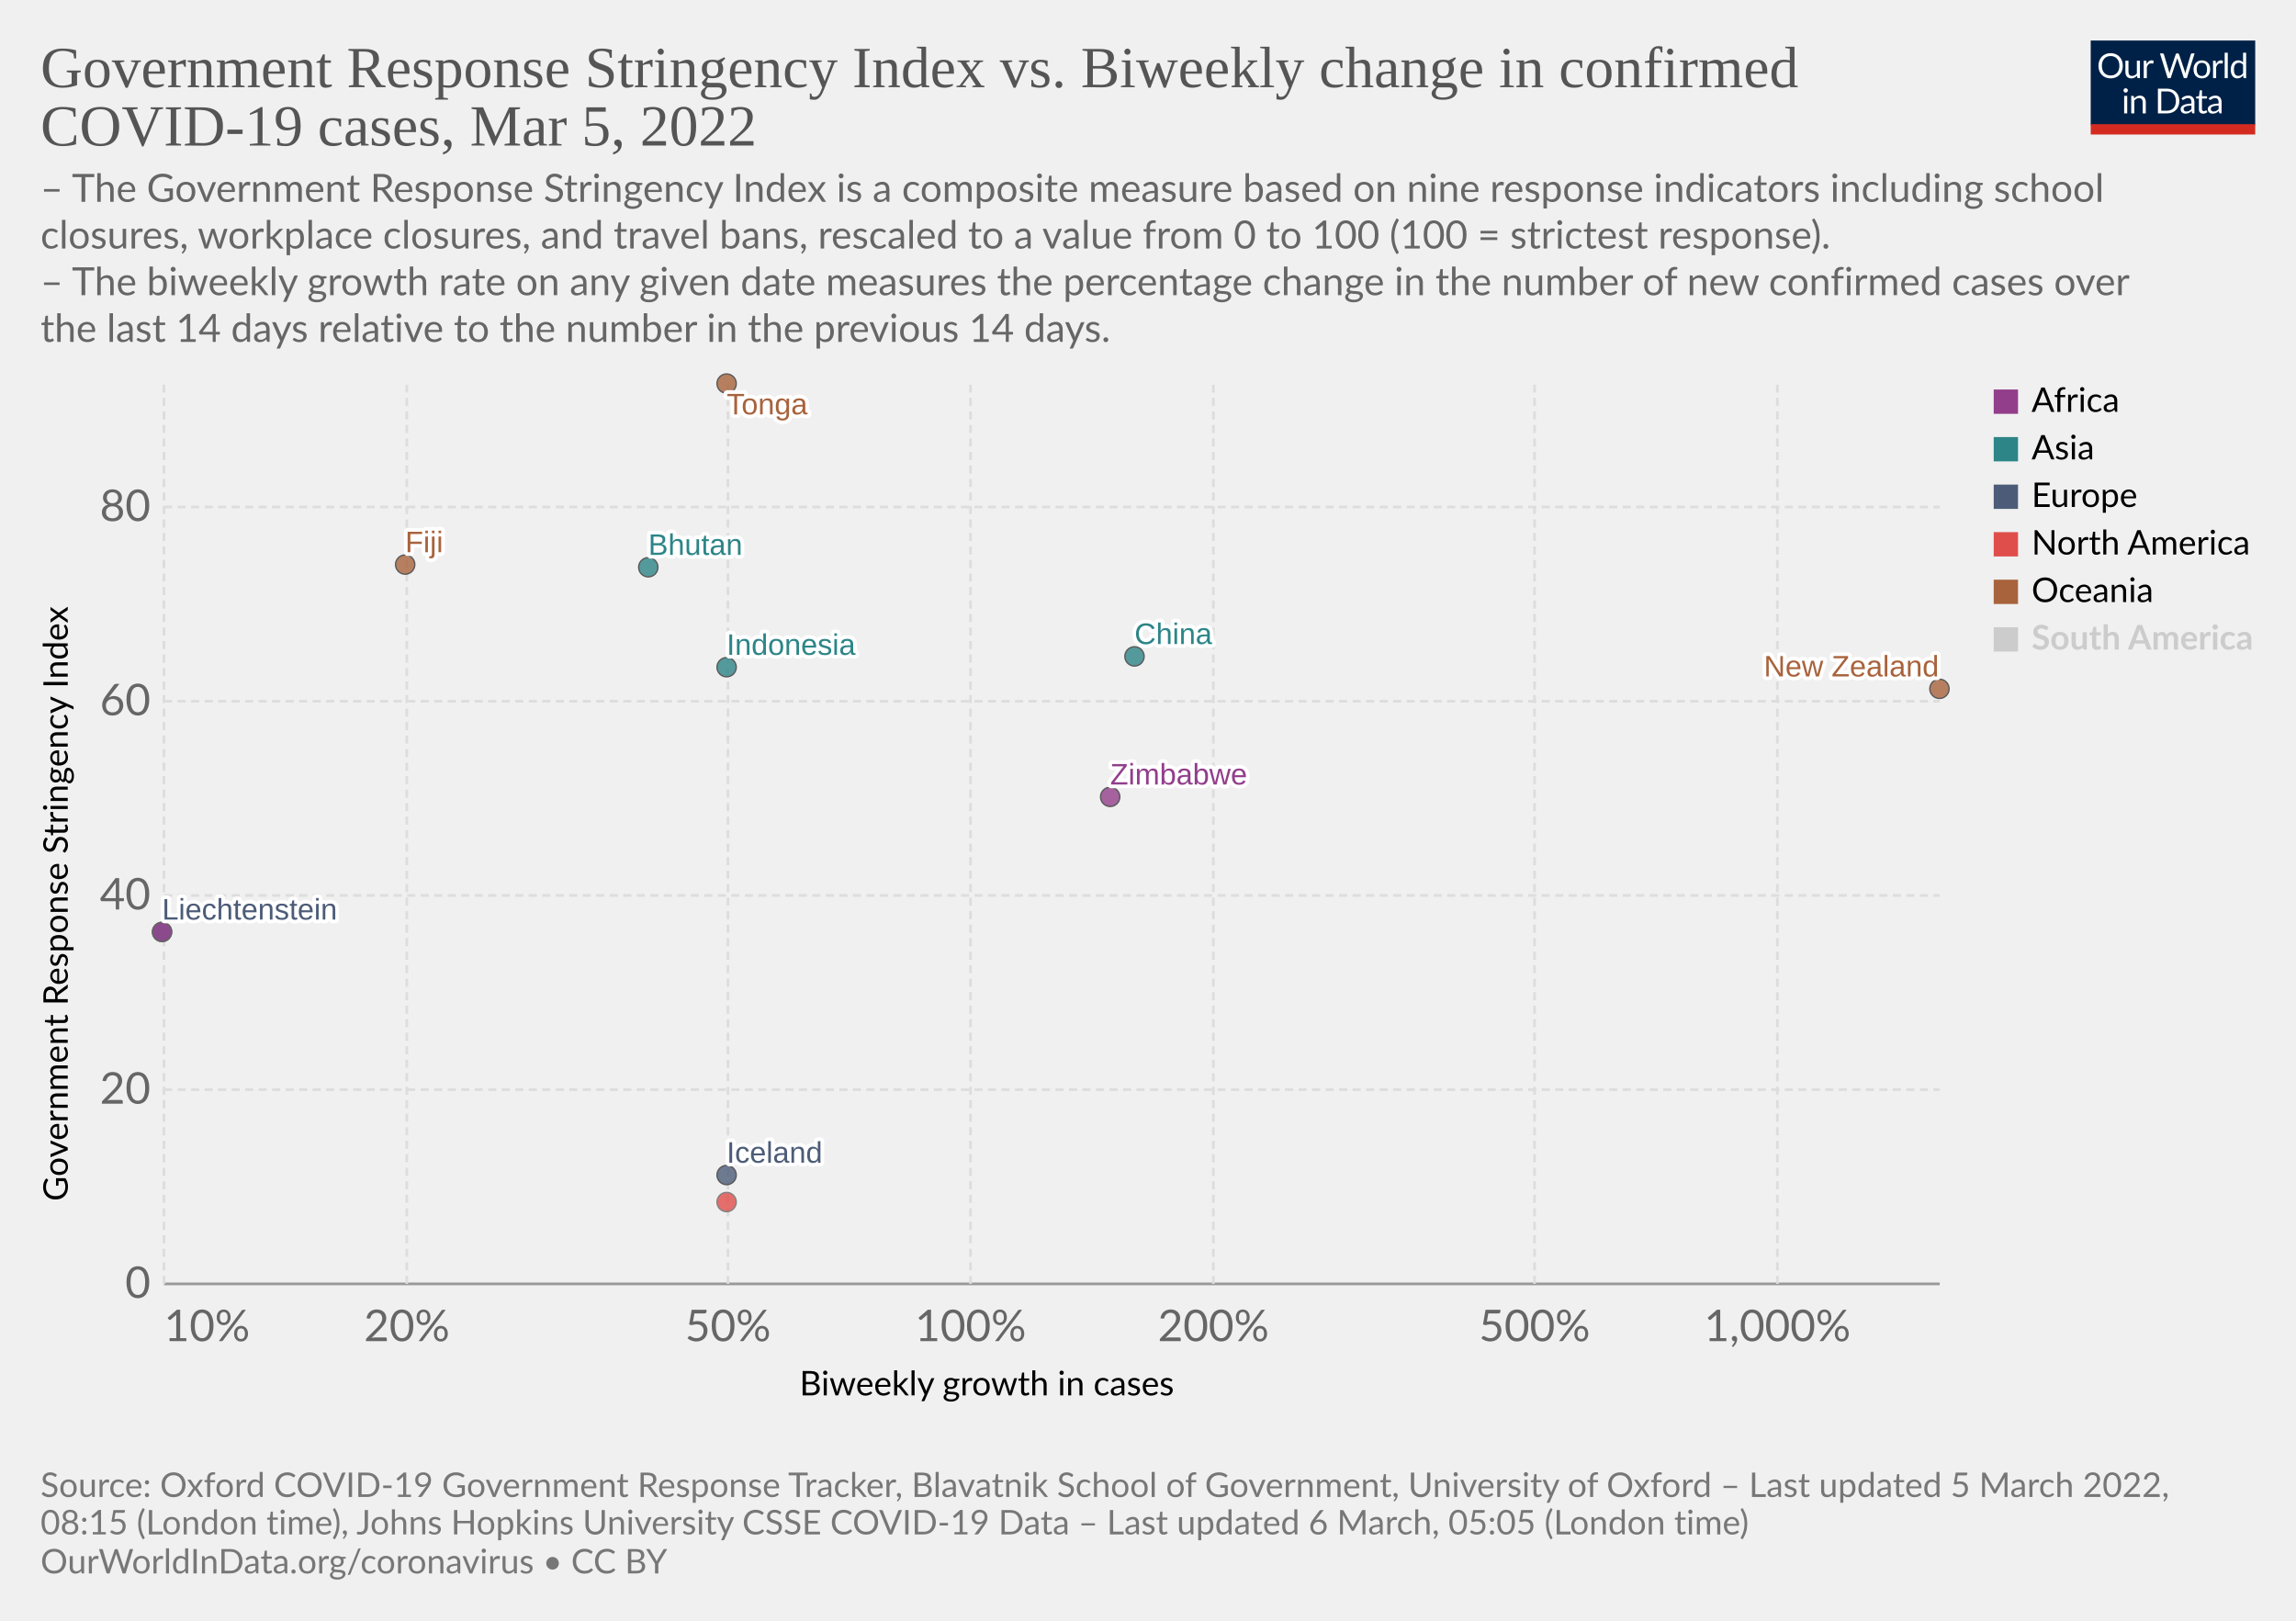
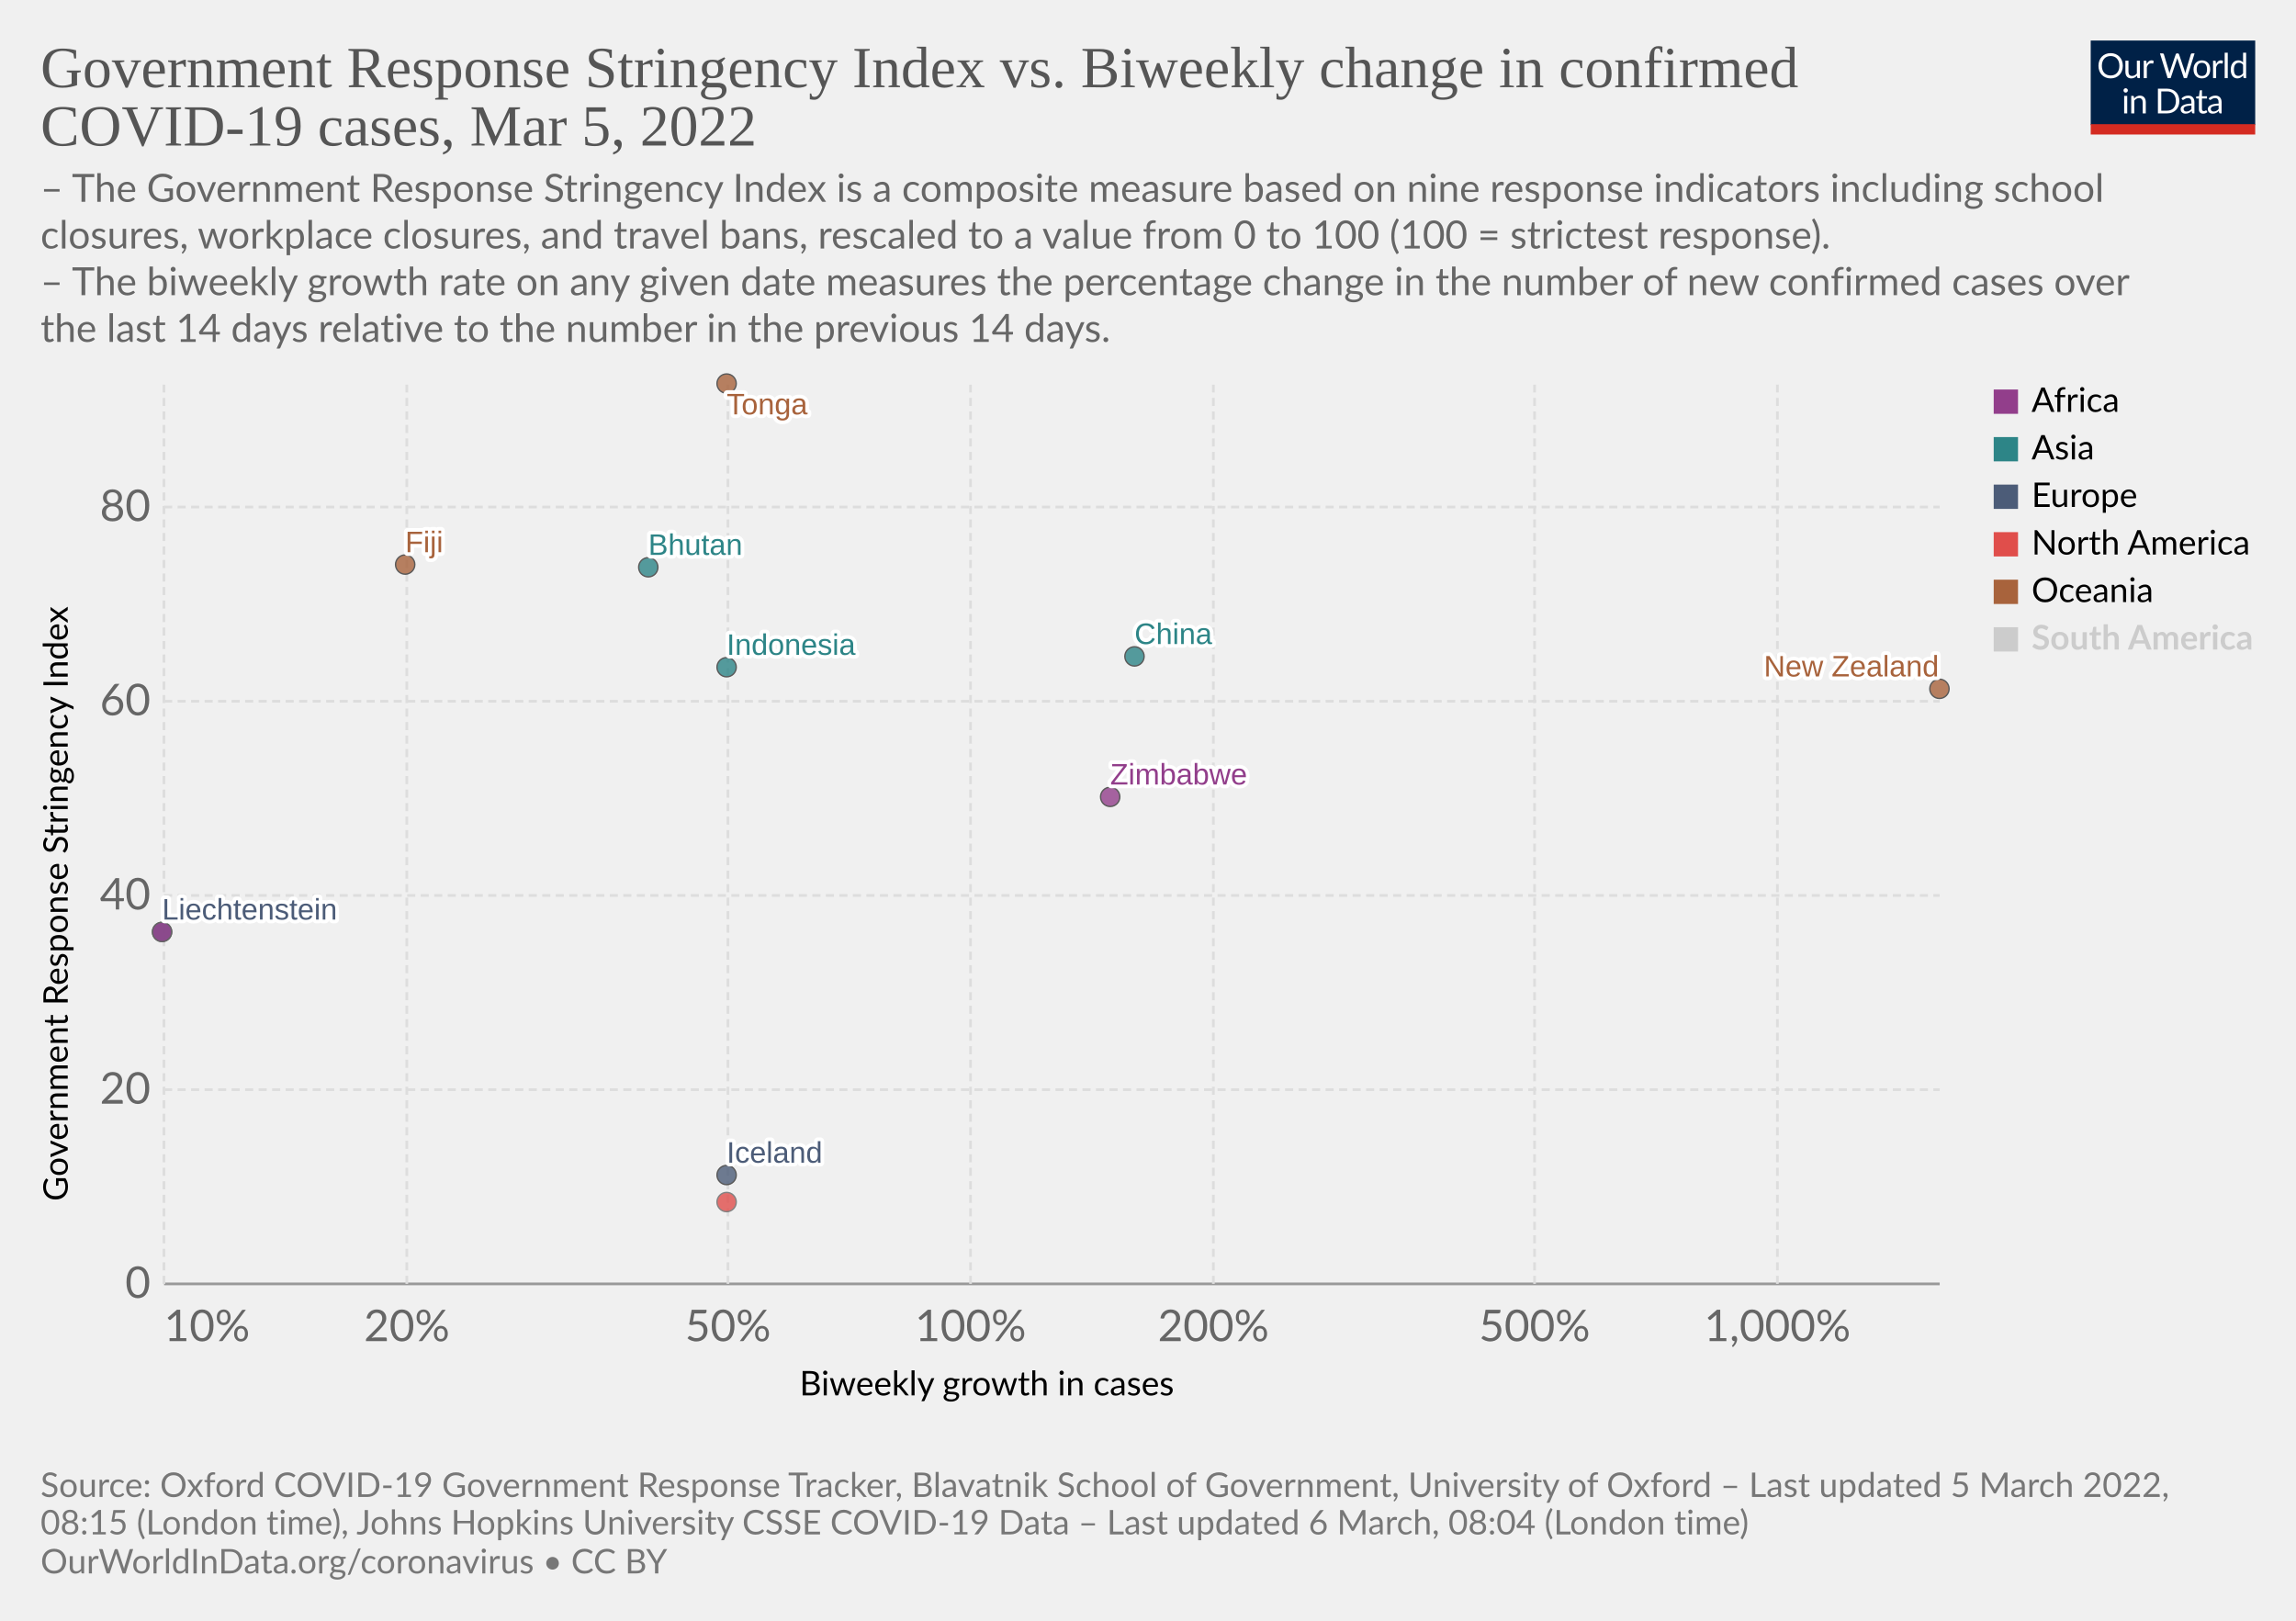
<svg xmlns="http://www.w3.org/2000/svg" version="1.1" style="font-family:Lato,'Helvetica Neue',Helvetica,Arial,sans-serif;font-size:18px;background-color:#fff;text-rendering:geometricPrecision;-webkit-font-smoothing:antialiased" width="850" height="600" viewBox="0 0 850 600">
  <g class="HeaderView">
    <g transform="matrix(.29 0 0 .29 774 15)">
      <svg className="owidLog" width="210" height="120" viewBox="0 0 210 120" fill="none">
        <g clip-path="url(#a)">
          <path d="M0 0h210v107.89H0V0z" fill="#002147" />
          <path d="M40.98 32.25c0 2.36-.38 4.53-1.12 6.51a14.26 14.26 0 0 1-8.1 8.4c-1.9.78-4.02 1.17-6.34 1.17a16.6 16.6 0 0 1-6.33-1.17 14.31 14.31 0 0 1-8.08-8.4 18.29 18.29 0 0 1-1.12-6.51c0-2.36.38-4.53 1.12-6.5.75-1.97 1.8-3.67 3.17-5.1a14.32 14.32 0 0 1 4.9-3.34c1.92-.8 4.03-1.19 6.34-1.19 2.32 0 4.43.4 6.34 1.19 1.92.8 3.56 1.9 4.93 3.34a14.87 14.87 0 0 1 3.17 5.1 18.1 18.1 0 0 1 1.12 6.5zm-4.38 0c0-1.94-.26-3.68-.8-5.22a10.91 10.91 0 0 0-2.24-3.89 9.68 9.68 0 0 0-3.52-2.46 11.95 11.95 0 0 0-4.62-.86c-1.68 0-3.21.28-4.6.86a9.88 9.88 0 0 0-3.54 2.46 10.91 10.91 0 0 0-2.24 3.9c-.53 1.53-.8 3.27-.8 5.2 0 1.94.27 3.68.8 5.22a11.17 11.17 0 0 0 2.24 3.9 10.01 10.01 0 0 0 3.55 2.44c1.38.56 2.9.83 4.6.83s3.24-.27 4.61-.83a9.8 9.8 0 0 0 3.52-2.44 11.17 11.17 0 0 0 2.25-3.9c.53-1.54.8-3.28.8-5.21zm26.22-6.54V48H60.5c-.56 0-.9-.27-1.05-.81l-.31-2.4a12.45 12.45 0 0 1-3.26 2.6c-1.2.64-2.58.96-4.13.96-1.22 0-2.3-.2-3.24-.6a6.52 6.52 0 0 1-2.33-1.7 7.37 7.37 0 0 1-1.43-2.67c-.3-1.04-.46-2.2-.46-3.45V25.7h3.91v14.22c0 1.68.38 2.99 1.15 3.91.77.93 1.96 1.39 3.54 1.39 1.16 0 2.24-.27 3.23-.82a10.42 10.42 0 0 0 2.8-2.28V25.7h3.91zm8.61 4.47a9.94 9.94 0 0 1 2.6-3.56 5.64 5.64 0 0 1 3.76-1.3c.47 0 .92.05 1.34.15.44.1.83.27 1.17.49l-.3 2.92c-.09.37-.3.55-.66.55-.2 0-.5-.04-.9-.13a6.21 6.21 0 0 0-3.24.18 4.23 4.23 0 0 0-1.47.92c-.42.4-.81.9-1.17 1.5-.33.58-.64 1.26-.92 2.02V48H67.7V25.71h2.25c.42 0 .72.08.88.25.16.16.27.44.33.83l.26 3.39zm61.16-13.7L122.75 48h-3.82l-7.99-24.05a21.95 21.95 0 0 1-.42-1.58 38.36 38.36 0 0 1-.44 1.58L102.05 48h-3.83L88.4 16.47h3.54c.38 0 .7.1.95.29.26.2.43.43.5.73l6.52 21.9.28 1.28.29 1.46.3-1.46.38-1.27 7.41-21.91c.1-.25.26-.48.51-.69.27-.22.58-.33.95-.33h1.23c.38 0 .69.1.92.29a1.77 1.77 0 0 1 .53.73l7.4 21.9a28.4 28.4 0 0 1 .68 2.62 29.52 29.52 0 0 1 .52-2.61l6.54-21.91a1.31 1.31 0 0 1 .48-.7c.27-.21.58-.32.95-.32h3.32zm9.35 8.88c1.63 0 3.1.27 4.4.82a9.43 9.43 0 0 1 5.46 5.94c.5 1.4.74 2.98.74 4.73 0 1.76-.25 3.34-.74 4.75a9.43 9.43 0 0 1-5.46 5.92c-1.3.52-2.77.79-4.4.79-1.64 0-3.12-.27-4.44-.8a9.42 9.42 0 0 1-3.35-2.3c-.92-1-1.63-2.2-2.13-3.61-.49-1.41-.73-3-.73-4.75s.24-3.33.73-4.73c.5-1.43 1.2-2.64 2.13-3.63a9.4 9.4 0 0 1 3.35-2.31c1.32-.55 2.8-.82 4.44-.82zm0 19.89c2.2 0 3.84-.73 4.93-2.2 1.08-1.48 1.63-3.54 1.63-6.18 0-2.66-.55-4.72-1.63-6.2-1.09-1.49-2.73-2.23-4.93-2.23-1.12 0-2.09.2-2.93.57a5.71 5.71 0 0 0-2.06 1.65 7.5 7.5 0 0 0-1.24 2.67c-.26 1.04-.4 2.22-.4 3.54 0 2.64.55 4.7 1.64 6.18 1.1 1.47 2.76 2.2 4.99 2.2zm17.97-15.07a9.94 9.94 0 0 1 2.6-3.56 5.64 5.64 0 0 1 3.76-1.3c.47 0 .91.05 1.34.15.44.1.83.27 1.16.49l-.28 2.92c-.09.37-.31.55-.66.55-.2 0-.5-.04-.9-.13a6.2 6.2 0 0 0-3.24.18 4.23 4.23 0 0 0-1.47.92c-.43.4-.82.9-1.17 1.5a13.1 13.1 0 0 0-.92 2.02V48h-3.94V25.71h2.24c.43 0 .72.08.88.25.17.16.28.44.33.83l.27 3.39zm15.04-14.59V48h-3.92V15.6h3.92zm19.55 15.43a6.22 6.22 0 0 0-2.38-2.05 6.7 6.7 0 0 0-2.86-.6c-2.07 0-3.66.75-4.77 2.23-1.12 1.48-1.68 3.6-1.68 6.33 0 1.46.13 2.7.38 3.74a7.29 7.29 0 0 0 1.1 2.56 4.35 4.35 0 0 0 1.78 1.45c.7.3 1.5.46 2.4.46 1.29 0 2.41-.3 3.36-.88a9.6 9.6 0 0 0 2.67-2.49V31.02zm3.91-15.43V48h-2.33c-.56 0-.9-.27-1.06-.81l-.35-2.71a12.13 12.13 0 0 1-3.25 2.77 8.28 8.28 0 0 1-4.23 1.06 7.31 7.31 0 0 1-6.14-2.9c-.73-.96-1.3-2.15-1.69-3.57a18.35 18.35 0 0 1 .07-9.48 11.29 11.29 0 0 1 1.89-3.7 8.7 8.7 0 0 1 7.06-3.34 7.96 7.96 0 0 1 6.12 2.62V15.59h3.91zM46.61 70.71V93H42.7V70.71h3.91zm.84-7c0 .39-.08.75-.24 1.09a2.81 2.81 0 0 1-1.52 1.47 2.67 2.67 0 0 1-2.16 0 2.9 2.9 0 0 1-1.45-1.47 2.67 2.67 0 0 1 0-2.16c.15-.35.35-.65.6-.9.25-.27.53-.47.85-.62a2.67 2.67 0 0 1 2.16 0c.35.15.65.35.9.62.27.25.47.55.62.9.16.34.24.7.24 1.08zm7.97 10.24c.49-.54 1-1.04 1.54-1.48a9.85 9.85 0 0 1 3.66-1.84 8.96 8.96 0 0 1 5.43.35c.94.4 1.72.97 2.33 1.71a7.36 7.36 0 0 1 1.43 2.67c.32 1.04.49 2.19.49 3.45V93h-3.94V78.81c0-1.69-.4-3-1.17-3.92-.76-.93-1.93-1.4-3.5-1.4a6.6 6.6 0 0 0-3.25.83c-1 .56-1.92 1.31-2.77 2.27V93h-3.94V70.71h2.35c.56 0 .9.28 1.04.82l.3 2.42zm57.7 3.3c0 2.36-.37 4.5-1.11 6.44a14.3 14.3 0 0 1-3.17 4.98 14.1 14.1 0 0 1-4.93 3.2c-1.9.76-4.02 1.13-6.33 1.13H85.8V61.47h11.77c2.31 0 4.42.39 6.33 1.15a13.8 13.8 0 0 1 8.1 8.18 17.75 17.75 0 0 1 1.12 6.45zm-4.37 0c0-1.94-.26-3.67-.8-5.2a10.94 10.94 0 0 0-2.23-3.87 9.57 9.57 0 0 0-3.53-2.42 12.23 12.23 0 0 0-4.61-.83h-7.5v24.62h7.5c1.7 0 3.24-.28 4.61-.84a9.7 9.7 0 0 0 3.53-2.4 10.94 10.94 0 0 0 2.24-3.87c.53-1.53.8-3.26.8-5.2zm19.8 5.72c-1.8.06-3.34.2-4.62.44-1.26.22-2.3.51-3.1.88-.8.36-1.37.8-1.74 1.3-.35.5-.53 1.05-.53 1.67 0 .58.1 1.1.3 1.52a3 3 0 0 0 .76 1.05c.34.27.73.46 1.17.6a6.13 6.13 0 0 0 1.45.17 7.28 7.28 0 0 0 3.5-.81 11.95 11.95 0 0 0 2.82-2.2v-4.62zm-12.65-9.11a12.73 12.73 0 0 1 3.98-2.66c1.43-.59 3-.88 4.73-.88 1.25 0 2.36.2 3.33.61a6.81 6.81 0 0 1 3.94 4.38c.33 1.04.5 2.19.5 3.43V93h-1.74a1.8 1.8 0 0 1-.88-.18c-.2-.13-.36-.38-.48-.74l-.44-2.12-1.72 1.46a9.48 9.48 0 0 1-3.74 1.7c-.69.15-1.46.23-2.3.23-.87 0-1.69-.12-2.45-.35a5.34 5.34 0 0 1-3.34-2.93 6.64 6.64 0 0 1-.49-2.64c0-.88.25-1.72.73-2.53a6.33 6.33 0 0 1 2.35-2.17c1.09-.63 2.5-1.15 4.25-1.54 1.75-.41 3.89-.65 6.42-.7v-1.75c0-1.73-.37-3.03-1.12-3.91-.75-.9-1.84-1.34-3.28-1.34-.97 0-1.78.12-2.44.37-.64.23-1.2.5-1.7.81l-1.23.82c-.33.23-.67.35-1 .35-.27 0-.5-.07-.69-.2a2.1 2.1 0 0 1-.48-.53l-.7-1.25zm27.67 19.5c-1.76 0-3.12-.5-4.07-1.48-.94-.98-1.41-2.4-1.41-4.25V74h-2.68a.9.9 0 0 1-.6-.2c-.16-.14-.24-.36-.24-.66v-1.56l3.65-.46.9-6.89a.9.9 0 0 1 .29-.52.88.88 0 0 1 .62-.22H142v7.67h6.44V74H142v13.38c0 .94.22 1.63.68 2.09.45.45 1.04.68 1.76.68a3.21 3.21 0 0 0 1.85-.53l.55-.35c.16-.12.3-.18.41-.18.2 0 .4.13.55.38l1.15 1.87a7.45 7.45 0 0 1-2.44 1.5 8.53 8.53 0 0 1-2.95.52zm19.68-10.4c-1.8.07-3.34.21-4.62.45-1.26.22-2.3.51-3.1.88-.8.36-1.37.8-1.74 1.3-.35.5-.53 1.05-.53 1.67 0 .58.1 1.1.3 1.52a2.9 2.9 0 0 0 .76 1.05c.34.27.73.46 1.17.6a6.13 6.13 0 0 0 1.45.17 7.3 7.3 0 0 0 3.5-.81 12.04 12.04 0 0 0 2.82-2.2v-4.62zm-12.65-9.1a12.72 12.72 0 0 1 3.99-2.66c1.42-.59 3-.88 4.72-.88 1.25 0 2.36.2 3.33.61a6.81 6.81 0 0 1 3.94 4.38c.33 1.04.5 2.19.5 3.43V93h-1.74a1.8 1.8 0 0 1-.88-.18c-.2-.13-.36-.38-.48-.74l-.44-2.12-1.72 1.46a9.48 9.48 0 0 1-3.74 1.7c-.69.15-1.46.23-2.3.23-.87 0-1.69-.12-2.45-.35a5.33 5.33 0 0 1-3.34-2.93 6.62 6.62 0 0 1-.49-2.64c0-.88.25-1.72.73-2.53a6.33 6.33 0 0 1 2.35-2.17c1.09-.63 2.5-1.15 4.25-1.54a31.2 31.2 0 0 1 6.42-.7v-1.75c0-1.73-.37-3.03-1.12-3.91-.75-.9-1.84-1.34-3.28-1.34-.97 0-1.78.12-2.44.37-.64.23-1.2.5-1.7.81l-1.22.82c-.34.23-.68.35-1.02.35-.26 0-.49-.07-.68-.2a1.88 1.88 0 0 1-.48-.53l-.7-1.25zM40.98 32.25c0 2.36-.38 4.53-1.12 6.51a14.26 14.26 0 0 1-8.1 8.4c-1.9.78-4.02 1.17-6.34 1.17a16.6 16.6 0 0 1-6.33-1.17 14.31 14.31 0 0 1-8.08-8.4 18.29 18.29 0 0 1-1.12-6.51c0-2.36.38-4.53 1.12-6.5.75-1.97 1.8-3.67 3.17-5.1a14.32 14.32 0 0 1 4.9-3.34c1.92-.8 4.03-1.19 6.34-1.19 2.32 0 4.43.4 6.34 1.19 1.92.8 3.56 1.9 4.93 3.34a14.87 14.87 0 0 1 3.17 5.1 18.1 18.1 0 0 1 1.12 6.5zm-4.38 0c0-1.94-.26-3.68-.8-5.22a10.91 10.91 0 0 0-2.24-3.89 9.68 9.68 0 0 0-3.52-2.46 11.95 11.95 0 0 0-4.62-.86c-1.68 0-3.21.28-4.6.86a9.88 9.88 0 0 0-3.54 2.46 10.91 10.91 0 0 0-2.24 3.9c-.53 1.53-.8 3.27-.8 5.2 0 1.94.27 3.68.8 5.22a11.17 11.17 0 0 0 2.24 3.9 10.01 10.01 0 0 0 3.55 2.44c1.38.56 2.9.83 4.6.83s3.24-.27 4.61-.83a9.8 9.8 0 0 0 3.52-2.44 11.17 11.17 0 0 0 2.25-3.9c.53-1.54.8-3.28.8-5.21zm26.22-6.54V48H60.5c-.56 0-.9-.27-1.05-.81l-.31-2.4a12.45 12.45 0 0 1-3.26 2.6c-1.2.64-2.58.96-4.13.96-1.22 0-2.3-.2-3.24-.6a6.52 6.52 0 0 1-2.33-1.7 7.37 7.37 0 0 1-1.43-2.67c-.3-1.04-.46-2.2-.46-3.45V25.7h3.91v14.22c0 1.68.38 2.99 1.15 3.91.77.93 1.96 1.39 3.54 1.39 1.16 0 2.24-.27 3.23-.82a10.42 10.42 0 0 0 2.8-2.28V25.7h3.91zm8.61 4.47a9.94 9.94 0 0 1 2.6-3.56 5.64 5.64 0 0 1 3.76-1.3c.47 0 .92.05 1.34.15.44.1.83.27 1.17.49l-.3 2.92c-.09.37-.3.55-.66.55-.2 0-.5-.04-.9-.13a6.21 6.21 0 0 0-3.24.18 4.23 4.23 0 0 0-1.47.92c-.42.4-.81.9-1.17 1.5-.33.58-.64 1.26-.92 2.02V48H67.7V25.71h2.25c.42 0 .72.08.88.25.16.16.27.44.33.83l.26 3.39zm61.16-13.7L122.75 48h-3.82l-7.99-24.05a21.95 21.95 0 0 1-.42-1.58 38.36 38.36 0 0 1-.44 1.58L102.05 48h-3.83L88.4 16.47h3.54c.38 0 .7.1.95.29.26.2.43.43.5.73l6.52 21.9.28 1.28.29 1.46.3-1.46.38-1.27 7.41-21.91c.1-.25.26-.48.51-.69.27-.22.58-.33.95-.33h1.23c.38 0 .69.1.92.29a1.77 1.77 0 0 1 .53.73l7.4 21.9a28.4 28.4 0 0 1 .68 2.62 29.52 29.52 0 0 1 .52-2.61l6.54-21.91a1.31 1.31 0 0 1 .48-.7c.27-.21.58-.32.95-.32h3.32zm9.35 8.88c1.63 0 3.1.27 4.4.82a9.43 9.43 0 0 1 5.46 5.94c.5 1.4.74 2.98.74 4.73 0 1.76-.25 3.34-.74 4.75a9.43 9.43 0 0 1-5.46 5.92c-1.3.52-2.77.79-4.4.79-1.64 0-3.12-.27-4.44-.8a9.42 9.42 0 0 1-3.35-2.3c-.92-1-1.63-2.2-2.13-3.61-.49-1.41-.73-3-.73-4.75s.24-3.33.73-4.73c.5-1.43 1.2-2.64 2.13-3.63a9.4 9.4 0 0 1 3.35-2.31c1.32-.55 2.8-.82 4.44-.82zm0 19.89c2.2 0 3.84-.73 4.93-2.2 1.08-1.48 1.63-3.54 1.63-6.18 0-2.66-.55-4.72-1.63-6.2-1.09-1.49-2.73-2.23-4.93-2.23-1.12 0-2.09.2-2.93.57a5.71 5.71 0 0 0-2.06 1.65 7.5 7.5 0 0 0-1.24 2.67c-.26 1.04-.4 2.22-.4 3.54 0 2.64.55 4.7 1.64 6.18 1.1 1.47 2.76 2.2 4.99 2.2zm17.97-15.07a9.94 9.94 0 0 1 2.6-3.56 5.64 5.64 0 0 1 3.76-1.3c.47 0 .91.05 1.34.15.44.1.83.27 1.16.49l-.28 2.92c-.09.37-.31.55-.66.55-.2 0-.5-.04-.9-.13a6.2 6.2 0 0 0-3.24.18 4.23 4.23 0 0 0-1.47.92c-.43.4-.82.9-1.17 1.5a13.1 13.1 0 0 0-.92 2.02V48h-3.94V25.71h2.24c.43 0 .72.08.88.25.17.16.28.44.33.83l.27 3.39zm15.04-14.59V48h-3.92V15.6h3.92zm19.55 15.43a6.22 6.22 0 0 0-2.38-2.05 6.7 6.7 0 0 0-2.86-.6c-2.07 0-3.66.75-4.77 2.23-1.12 1.48-1.68 3.6-1.68 6.33 0 1.46.13 2.7.38 3.74a7.29 7.29 0 0 0 1.1 2.56 4.35 4.35 0 0 0 1.78 1.45c.7.3 1.5.46 2.4.46 1.29 0 2.41-.3 3.36-.88a9.6 9.6 0 0 0 2.67-2.49V31.02zm3.91-15.43V48h-2.33c-.56 0-.9-.27-1.06-.81l-.35-2.71a12.13 12.13 0 0 1-3.25 2.77 8.28 8.28 0 0 1-4.23 1.06 7.31 7.31 0 0 1-6.14-2.9c-.73-.96-1.3-2.15-1.69-3.57a18.35 18.35 0 0 1 .07-9.48 11.29 11.29 0 0 1 1.89-3.7 8.7 8.7 0 0 1 7.06-3.34 7.96 7.96 0 0 1 6.12 2.62V15.59h3.91zM46.61 70.71V93H42.7V70.71h3.91zm.84-7c0 .39-.08.75-.24 1.09a2.81 2.81 0 0 1-1.52 1.47 2.67 2.67 0 0 1-2.16 0 2.9 2.9 0 0 1-1.45-1.47 2.67 2.67 0 0 1 0-2.16c.15-.35.35-.65.6-.9.25-.27.53-.47.85-.62a2.67 2.67 0 0 1 2.16 0c.35.15.65.35.9.62.27.25.47.55.62.9.16.34.24.7.24 1.08zm7.97 10.24c.49-.54 1-1.04 1.54-1.48a9.85 9.85 0 0 1 3.66-1.84 8.96 8.96 0 0 1 5.43.35c.94.4 1.72.97 2.33 1.71a7.36 7.36 0 0 1 1.43 2.67c.32 1.04.49 2.19.49 3.45V93h-3.94V78.81c0-1.69-.4-3-1.17-3.92-.76-.93-1.93-1.4-3.5-1.4a6.6 6.6 0 0 0-3.25.83c-1 .56-1.92 1.31-2.77 2.27V93h-3.94V70.71h2.35c.56 0 .9.28 1.04.82l.3 2.42zm57.7 3.3c0 2.36-.37 4.5-1.11 6.44a14.3 14.3 0 0 1-3.17 4.98 14.1 14.1 0 0 1-4.93 3.2c-1.9.76-4.02 1.13-6.33 1.13H85.8V61.47h11.77c2.31 0 4.42.39 6.33 1.15a13.8 13.8 0 0 1 8.1 8.18 17.75 17.75 0 0 1 1.12 6.45zm-4.37 0c0-1.94-.26-3.67-.8-5.2a10.94 10.94 0 0 0-2.23-3.87 9.57 9.57 0 0 0-3.53-2.42 12.23 12.23 0 0 0-4.61-.83h-7.5v24.62h7.5c1.7 0 3.24-.28 4.61-.84a9.7 9.7 0 0 0 3.53-2.4 10.94 10.94 0 0 0 2.24-3.87c.53-1.53.8-3.26.8-5.2zm19.8 5.72c-1.8.06-3.34.2-4.62.44-1.26.22-2.3.51-3.1.88-.8.36-1.37.8-1.74 1.3-.35.5-.53 1.05-.53 1.67 0 .58.1 1.1.3 1.52a3 3 0 0 0 .76 1.05c.34.27.73.46 1.17.6a6.13 6.13 0 0 0 1.45.17 7.28 7.28 0 0 0 3.5-.81 11.95 11.95 0 0 0 2.82-2.2v-4.62zm-12.65-9.11a12.73 12.73 0 0 1 3.98-2.66c1.43-.59 3-.88 4.73-.88 1.25 0 2.36.2 3.33.61a6.81 6.81 0 0 1 3.94 4.38c.33 1.04.5 2.19.5 3.43V93h-1.74a1.8 1.8 0 0 1-.88-.18c-.2-.13-.36-.38-.48-.74l-.44-2.12-1.72 1.46a9.48 9.48 0 0 1-3.74 1.7c-.69.15-1.46.23-2.3.23-.87 0-1.69-.12-2.45-.35a5.34 5.34 0 0 1-3.34-2.93 6.64 6.64 0 0 1-.49-2.64c0-.88.25-1.72.73-2.53a6.33 6.33 0 0 1 2.35-2.17c1.09-.63 2.5-1.15 4.25-1.54 1.75-.41 3.89-.65 6.42-.7v-1.75c0-1.73-.37-3.03-1.12-3.91-.75-.9-1.84-1.34-3.28-1.34-.97 0-1.78.12-2.44.37-.64.23-1.2.5-1.7.81l-1.23.82c-.33.23-.67.35-1 .35-.27 0-.5-.07-.69-.2a2.1 2.1 0 0 1-.48-.53l-.7-1.25zm27.67 19.5c-1.76 0-3.12-.5-4.07-1.48-.94-.98-1.41-2.4-1.41-4.25V74h-2.68a.9.9 0 0 1-.6-.2c-.16-.14-.24-.36-.24-.66v-1.56l3.65-.46.9-6.89a.9.9 0 0 1 .29-.52.88.88 0 0 1 .62-.22H142v7.67h6.44V74H142v13.38c0 .94.22 1.63.68 2.09.45.45 1.04.68 1.76.68a3.21 3.21 0 0 0 1.85-.53l.55-.35c.16-.12.3-.18.41-.18.2 0 .4.13.55.38l1.15 1.87a7.45 7.45 0 0 1-2.44 1.5 8.53 8.53 0 0 1-2.95.52zm19.68-10.4c-1.8.07-3.34.21-4.62.45-1.26.22-2.3.51-3.1.88-.8.36-1.37.8-1.74 1.3-.35.5-.53 1.05-.53 1.67 0 .58.1 1.1.3 1.52a2.9 2.9 0 0 0 .76 1.05c.34.27.73.46 1.17.6a6.13 6.13 0 0 0 1.45.17 7.3 7.3 0 0 0 3.5-.81 12.04 12.04 0 0 0 2.82-2.2v-4.62zm-12.65-9.1a12.72 12.72 0 0 1 3.99-2.66c1.42-.59 3-.88 4.72-.88 1.25 0 2.36.2 3.33.61a6.81 6.81 0 0 1 3.94 4.38c.33 1.04.5 2.19.5 3.43V93h-1.74a1.8 1.8 0 0 1-.88-.18c-.2-.13-.36-.38-.48-.74l-.44-2.12-1.72 1.46a9.48 9.48 0 0 1-3.74 1.7c-.69.15-1.46.23-2.3.23-.87 0-1.69-.12-2.45-.35a5.33 5.33 0 0 1-3.34-2.93 6.62 6.62 0 0 1-.49-2.64c0-.88.25-1.72.73-2.53a6.33 6.33 0 0 1 2.35-2.17c1.09-.63 2.5-1.15 4.25-1.54a31.2 31.2 0 0 1 6.42-.7v-1.75c0-1.73-.37-3.03-1.12-3.91-.75-.9-1.84-1.34-3.28-1.34-.97 0-1.78.12-2.44.37-.64.23-1.2.5-1.7.81l-1.22.82c-.34.23-.68.35-1.02.35-.26 0-.49-.07-.68-.2a1.88 1.88 0 0 1-.48-.53l-.7-1.25zM40.98 32.25c0 2.36-.38 4.53-1.12 6.51a14.26 14.26 0 0 1-8.1 8.4c-1.9.78-4.02 1.17-6.34 1.17a16.6 16.6 0 0 1-6.33-1.17 14.31 14.31 0 0 1-8.08-8.4 18.29 18.29 0 0 1-1.12-6.51c0-2.36.38-4.53 1.12-6.5.75-1.97 1.8-3.67 3.17-5.1a14.32 14.32 0 0 1 4.9-3.34c1.92-.8 4.03-1.19 6.34-1.19 2.32 0 4.43.4 6.34 1.19 1.92.8 3.56 1.9 4.93 3.34a14.87 14.87 0 0 1 3.17 5.1 18.1 18.1 0 0 1 1.12 6.5zm-4.38 0c0-1.94-.26-3.68-.8-5.22a10.91 10.91 0 0 0-2.24-3.89 9.68 9.68 0 0 0-3.52-2.46 11.95 11.95 0 0 0-4.62-.86c-1.68 0-3.21.28-4.6.86a9.88 9.88 0 0 0-3.54 2.46 10.91 10.91 0 0 0-2.24 3.9c-.53 1.53-.8 3.27-.8 5.2 0 1.94.27 3.68.8 5.22a11.17 11.17 0 0 0 2.24 3.9 10.01 10.01 0 0 0 3.55 2.44c1.38.56 2.9.83 4.6.83s3.24-.27 4.61-.83a9.8 9.8 0 0 0 3.52-2.44 11.17 11.17 0 0 0 2.25-3.9c.53-1.54.8-3.28.8-5.21zm26.22-6.54V48H60.5c-.56 0-.9-.27-1.05-.81l-.31-2.4a12.45 12.45 0 0 1-3.26 2.6c-1.2.64-2.58.96-4.13.96-1.22 0-2.3-.2-3.24-.6a6.52 6.52 0 0 1-2.33-1.7 7.37 7.37 0 0 1-1.43-2.67c-.3-1.04-.46-2.2-.46-3.45V25.7h3.91v14.22c0 1.68.38 2.99 1.15 3.91.77.93 1.96 1.39 3.54 1.39 1.16 0 2.24-.27 3.23-.82a10.42 10.42 0 0 0 2.8-2.28V25.7h3.91zm8.61 4.47a9.94 9.94 0 0 1 2.6-3.56 5.64 5.64 0 0 1 3.76-1.3c.47 0 .92.05 1.34.15.44.1.83.27 1.17.49l-.3 2.92c-.09.37-.3.55-.66.55-.2 0-.5-.04-.9-.13a6.21 6.21 0 0 0-3.24.18 4.23 4.23 0 0 0-1.47.92c-.42.4-.81.9-1.17 1.5-.33.58-.64 1.26-.92 2.02V48H67.7V25.71h2.25c.42 0 .72.08.88.25.16.16.27.44.33.83l.26 3.39zm61.16-13.7L122.75 48h-3.82l-7.99-24.05a21.95 21.95 0 0 1-.42-1.58 38.36 38.36 0 0 1-.44 1.58L102.05 48h-3.83L88.4 16.47h3.54c.38 0 .7.1.95.29.26.2.43.43.5.73l6.52 21.9.28 1.28.29 1.46.3-1.46.38-1.27 7.41-21.91c.1-.25.26-.48.51-.69.27-.22.58-.33.95-.33h1.23c.38 0 .69.1.92.29a1.77 1.77 0 0 1 .53.73l7.4 21.9a28.4 28.4 0 0 1 .68 2.62 29.52 29.52 0 0 1 .52-2.61l6.54-21.91a1.31 1.31 0 0 1 .48-.7c.27-.21.58-.32.95-.32h3.32zm9.35 8.88c1.63 0 3.1.27 4.4.82a9.43 9.43 0 0 1 5.46 5.94c.5 1.4.74 2.98.74 4.73 0 1.76-.25 3.34-.74 4.75a9.43 9.43 0 0 1-5.46 5.92c-1.3.52-2.77.79-4.4.79-1.64 0-3.12-.27-4.44-.8a9.42 9.42 0 0 1-3.35-2.3c-.92-1-1.63-2.2-2.13-3.61-.49-1.41-.73-3-.73-4.75s.24-3.33.73-4.73c.5-1.43 1.2-2.64 2.13-3.63a9.4 9.4 0 0 1 3.35-2.31c1.32-.55 2.8-.82 4.44-.82zm0 19.89c2.2 0 3.84-.73 4.93-2.2 1.08-1.48 1.63-3.54 1.63-6.18 0-2.66-.55-4.72-1.63-6.2-1.09-1.49-2.73-2.23-4.93-2.23-1.12 0-2.09.2-2.93.57a5.71 5.71 0 0 0-2.06 1.65 7.5 7.5 0 0 0-1.24 2.67c-.26 1.04-.4 2.22-.4 3.54 0 2.64.55 4.7 1.64 6.18 1.1 1.47 2.76 2.2 4.99 2.2zm17.97-15.07a9.94 9.94 0 0 1 2.6-3.56 5.64 5.64 0 0 1 3.76-1.3c.47 0 .91.05 1.34.15.44.1.83.27 1.16.49l-.28 2.92c-.09.37-.31.55-.66.55-.2 0-.5-.04-.9-.13a6.2 6.2 0 0 0-3.24.18 4.23 4.23 0 0 0-1.47.92c-.43.4-.82.9-1.17 1.5a13.1 13.1 0 0 0-.92 2.02V48h-3.94V25.71h2.24c.43 0 .72.08.88.25.17.16.28.44.33.83l.27 3.39zm15.04-14.59V48h-3.92V15.6h3.92zm19.55 15.43a6.22 6.22 0 0 0-2.38-2.05 6.7 6.7 0 0 0-2.86-.6c-2.07 0-3.66.75-4.77 2.23-1.12 1.48-1.68 3.6-1.68 6.33 0 1.46.13 2.7.38 3.74a7.29 7.29 0 0 0 1.1 2.56 4.35 4.35 0 0 0 1.78 1.45c.7.3 1.5.46 2.4.46 1.29 0 2.41-.3 3.36-.88a9.6 9.6 0 0 0 2.67-2.49V31.02zm3.91-15.43V48h-2.33c-.56 0-.9-.27-1.06-.81l-.35-2.71a12.13 12.13 0 0 1-3.25 2.77 8.28 8.28 0 0 1-4.23 1.06 7.31 7.31 0 0 1-6.14-2.9c-.73-.96-1.3-2.15-1.69-3.57a18.35 18.35 0 0 1 .07-9.48 11.29 11.29 0 0 1 1.89-3.7 8.7 8.7 0 0 1 7.06-3.34 7.96 7.96 0 0 1 6.12 2.62V15.59h3.91zM46.61 70.71V93H42.7V70.71h3.91zm.84-7c0 .39-.08.75-.24 1.09a2.81 2.81 0 0 1-1.52 1.47 2.67 2.67 0 0 1-2.16 0 2.9 2.9 0 0 1-1.45-1.47 2.67 2.67 0 0 1 0-2.16c.15-.35.35-.65.6-.9.25-.27.53-.47.85-.62a2.67 2.67 0 0 1 2.16 0c.35.15.65.35.9.62.27.25.47.55.62.9.16.34.24.7.24 1.08zm7.97 10.24c.49-.54 1-1.04 1.54-1.48a9.85 9.85 0 0 1 3.66-1.84 8.96 8.96 0 0 1 5.43.35c.94.4 1.72.97 2.33 1.71a7.36 7.36 0 0 1 1.43 2.67c.32 1.04.49 2.19.49 3.45V93h-3.94V78.81c0-1.69-.4-3-1.17-3.92-.76-.93-1.93-1.4-3.5-1.4a6.6 6.6 0 0 0-3.25.83c-1 .56-1.92 1.31-2.77 2.27V93h-3.94V70.71h2.35c.56 0 .9.28 1.04.82l.3 2.42zm57.7 3.3c0 2.36-.37 4.5-1.11 6.44a14.3 14.3 0 0 1-3.17 4.98 14.1 14.1 0 0 1-4.93 3.2c-1.9.76-4.02 1.13-6.33 1.13H85.8V61.47h11.77c2.31 0 4.42.39 6.33 1.15a13.8 13.8 0 0 1 8.1 8.18 17.75 17.75 0 0 1 1.12 6.45zm-4.37 0c0-1.94-.26-3.67-.8-5.2a10.94 10.94 0 0 0-2.23-3.87 9.57 9.57 0 0 0-3.53-2.42 12.23 12.23 0 0 0-4.61-.83h-7.5v24.62h7.5c1.7 0 3.24-.28 4.61-.84a9.7 9.7 0 0 0 3.53-2.4 10.94 10.94 0 0 0 2.24-3.87c.53-1.53.8-3.26.8-5.2zm19.8 5.72c-1.8.06-3.34.2-4.62.44-1.26.22-2.3.51-3.1.88-.8.36-1.37.8-1.74 1.3-.35.5-.53 1.05-.53 1.67 0 .58.1 1.1.3 1.52a3 3 0 0 0 .76 1.05c.34.27.73.46 1.17.6a6.13 6.13 0 0 0 1.45.17 7.28 7.28 0 0 0 3.5-.81 11.95 11.95 0 0 0 2.82-2.2v-4.62zm-12.65-9.11a12.73 12.73 0 0 1 3.98-2.66c1.43-.59 3-.88 4.73-.88 1.25 0 2.36.2 3.33.61a6.81 6.81 0 0 1 3.94 4.38c.33 1.04.5 2.19.5 3.43V93h-1.74a1.8 1.8 0 0 1-.88-.18c-.2-.13-.36-.38-.48-.74l-.44-2.12-1.72 1.46a9.48 9.48 0 0 1-3.74 1.7c-.69.15-1.46.23-2.3.23-.87 0-1.69-.12-2.45-.35a5.34 5.34 0 0 1-3.34-2.93 6.64 6.64 0 0 1-.49-2.64c0-.88.25-1.72.73-2.53a6.33 6.33 0 0 1 2.35-2.17c1.09-.63 2.5-1.15 4.25-1.54 1.75-.41 3.89-.65 6.42-.7v-1.75c0-1.73-.37-3.03-1.12-3.91-.75-.9-1.84-1.34-3.28-1.34-.97 0-1.78.12-2.44.37-.64.23-1.2.5-1.7.81l-1.23.82c-.33.23-.67.35-1 .35-.27 0-.5-.07-.69-.2a2.1 2.1 0 0 1-.48-.53l-.7-1.25zm27.67 19.5c-1.76 0-3.12-.5-4.07-1.48-.94-.98-1.41-2.4-1.41-4.25V74h-2.68a.9.9 0 0 1-.6-.2c-.16-.14-.24-.36-.24-.66v-1.56l3.65-.46.9-6.89a.9.9 0 0 1 .29-.52.88.88 0 0 1 .62-.22H142v7.67h6.44V74H142v13.38c0 .94.22 1.63.68 2.09.45.45 1.04.68 1.76.68a3.21 3.21 0 0 0 1.85-.53l.55-.35c.16-.12.3-.18.41-.18.2 0 .4.13.55.38l1.15 1.87a7.45 7.45 0 0 1-2.44 1.5 8.53 8.53 0 0 1-2.95.52zm19.68-10.4c-1.8.07-3.34.21-4.62.45-1.26.22-2.3.51-3.1.88-.8.36-1.37.8-1.74 1.3-.35.5-.53 1.05-.53 1.67 0 .58.1 1.1.3 1.52a2.9 2.9 0 0 0 .76 1.05c.34.27.73.46 1.17.6a6.13 6.13 0 0 0 1.45.17 7.3 7.3 0 0 0 3.5-.81 12.04 12.04 0 0 0 2.82-2.2v-4.62zm-12.65-9.1a12.72 12.72 0 0 1 3.99-2.66c1.42-.59 3-.88 4.72-.88 1.25 0 2.36.2 3.33.61a6.81 6.81 0 0 1 3.94 4.38c.33 1.04.5 2.19.5 3.43V93h-1.74a1.8 1.8 0 0 1-.88-.18c-.2-.13-.36-.38-.48-.74l-.44-2.12-1.72 1.46a9.48 9.48 0 0 1-3.74 1.7c-.69.15-1.46.23-2.3.23-.87 0-1.69-.12-2.45-.35a5.33 5.33 0 0 1-3.34-2.93 6.62 6.62 0 0 1-.49-2.64c0-.88.25-1.72.73-2.53a6.33 6.33 0 0 1 2.35-2.17c1.09-.63 2.5-1.15 4.25-1.54a31.2 31.2 0 0 1 6.42-.7v-1.75c0-1.73-.37-3.03-1.12-3.91-.75-.9-1.84-1.34-3.28-1.34-.97 0-1.78.12-2.44.37-.64.23-1.2.5-1.7.81l-1.22.82c-.34.23-.68.35-1.02.35-.26 0-.49-.07-.68-.2a1.88 1.88 0 0 1-.48-.53l-.7-1.25z" fill="#fff" />
          <path fill="#D42B21" d="M0 106.79h210V120H0z" />
        </g>
        <defs>
          <clipPath id="a">
            <path fill="#fff" d="M0 0h210v120H0z" />
          </clipPath>
        </defs>
      </svg>
    </g>
    <a href="https://ourworldindata.org/grapher/government-response-stringency-index-vs-biweekly-change-in-confirmed-covid-19-cases" style="font-family:&quot;Playfair Display&quot;,Georgia,&quot;Times New Roman&quot;,serif" target="_blank" rel="noopener">
      <text font-size="21.6" x="15" y="32.3" fill="#555">
        <tspan x="15" y="32.28">Government Response Stringency Index vs. Biweekly change in confirmed</tspan>
        <tspan x="15" y="53.88">COVID-19 cases, Mar 5, 2022</tspan>
      </text>
    </a>
    <text font-size="14.4" x="15" y="74.7" fill="#666">
      <tspan x="15" y="74.72">– The Government Response Stringency Index is a composite measure based on nine response indicators including school</tspan>
      <tspan x="15" y="92">closures, workplace closures, and travel bans, rescaled to a value from 0 to 100 (100 = strictest response).</tspan>
      <tspan x="15" y="109.28">
– The biweekly growth rate on any given date measures the percentage change in the number of new confirmed cases over</tspan>
      <tspan x="15" y="126.56">the last 14 days relative to the number in the previous 14 days.</tspan>
    </text>
  </g>
  <g class="ScatterPlot">
    <g class="DualAxisView">
      <g class="HorizontalAxis">
        <text font-size="12.6" x="296" y="516.6">
          <tspan x="295.99" y="516.58">Biweekly growth in cases</tspan>
        </text>
        <text x="60.74" y="496.5" fill="#666" text-anchor="start" font-size="16.2">10%</text>
        <text x="359.3" y="496.5" fill="#666" text-anchor="middle" font-size="16.2">100%</text>
        <text x="658" y="496.5" fill="#666" text-anchor="middle" font-size="16.2">1,000%</text>
        <text x="150.6" y="496.5" fill="#666" text-anchor="middle" font-size="16.2">20%</text>
        <text x="269.5" y="496.5" fill="#666" text-anchor="middle" font-size="16.2">50%</text>
        <text x="449.2" y="496.5" fill="#666" text-anchor="middle" font-size="16.2">200%</text>
        <text x="568.1" y="496.5" fill="#666" text-anchor="middle" font-size="16.2">500%</text>
      </g>
      <g class="VerticalAxis">
        <text font-size="12.6" x="-444.7" y="25.1" transform="rotate(-90)">
          <tspan x="-444.65" y="25.08">Government Response Stringency Index</tspan>
        </text>
        <text x="55.74" y="475.3" dy=".32em" text-anchor="end" fill="#666" font-size="16.2">0</text>
        <text x="55.74" y="403.4" dy=".32em" text-anchor="end" fill="#666" font-size="16.2">20</text>
        <text x="55.74" y="331.5" dy=".32em" text-anchor="end" fill="#666" font-size="16.2">40</text>
        <text x="55.74" y="259.6" dy=".32em" text-anchor="end" fill="#666" font-size="16.2">60</text>
        <text x="55.74" y="187.7" dy=".32em" text-anchor="end" fill="#666" font-size="16.2">80</text>
      </g>
      <g class="AxisGridLines horizontalLines">
        <path stroke="#999" d="M60.74 475.3h657.35" />
        <path stroke="#ddd" stroke-dasharray="3,2" d="M60.74 403.4h657.35M60.74 331.5h657.35M60.74 259.6h657.35M60.74 187.7h657.35" />
      </g>
      <g class="AxisGridLines verticalLines" stroke="#ddd" stroke-dasharray="3,2">
        <path d="M60.7 475.3V142.4M150.6 475.3V142.4M269.5 475.3V142.4M359.3 475.3V142.4M449.2 475.3V142.4M568.1 475.3V142.4M658 475.3V142.4" />
      </g>
    </g>
    <g class="PointsWithLabels clickable" clip-path="url(#b)" font-family="Arial, sans-serif">
      <path fill="rgba(255,255,255,0)" d="M60.74 142.4h657.35v332.9H60.74z" />
      <defs>
        <clipPath id="b">
          <path d="M50.74 132.4h677.35v352.9H50.74z" />
        </clipPath>
      </defs>
      <g class="key-Bhutan">
        <circle cx="240" cy="210" r="3.57" fill="#2D8587" opacity=".8" stroke="#333" stroke-width=".5" />
      </g>
      <g class="key-China">
        <circle cx="420" cy="243" r="3.57" fill="#2D8587" opacity=".8" stroke="#333" stroke-width=".5" />
      </g>
      <g class="key-Fiji">
        <circle cx="150" cy="209" r="3.57" fill="#A8633C" opacity=".8" stroke="#333" stroke-width=".5" />
      </g>
      <g class="key-Iceland">
        <circle cx="269" cy="435" r="3.57" fill="#4C5C78" opacity=".8" stroke="#333" stroke-width=".5" />
      </g>
      <g class="key-Indonesia">
        <circle cx="269" cy="247" r="3.57" fill="#2D8587" opacity=".8" stroke="#333" stroke-width=".5" />
      </g>
      <g class="key-Liechtenstein">
        <circle cx="60" cy="345" r="3.57" fill="#4C5C78" opacity=".8" stroke="#333" stroke-width=".5" />
      </g>
      <g class="key-New-Zealand">
        <circle cx="718" cy="255" r="3.57" fill="#A8633C" opacity=".8" stroke="#333" stroke-width=".5" />
      </g>
      <g class="key-Nicaragua">
        <circle cx="269" cy="445" r="3.57" fill="#E04E4B" opacity=".8" stroke="#666" stroke-width=".5" />
      </g>
      <g class="key-South-Sudan">
        <circle cx="60" cy="345" r="3.57" fill="#923E8B" opacity=".8" stroke="#666" stroke-width=".5" />
      </g>
      <g class="key-Tonga">
        <circle cx="269" cy="142" r="3.57" fill="#A8633C" opacity=".8" stroke="#333" stroke-width=".5" />
      </g>
      <g class="key-Zimbabwe">
        <circle cx="411" cy="295" r="3.57" fill="#923E8B" opacity=".8" stroke="#333" stroke-width=".5" />
      </g>
      <g class="backgroundLabels" fill="#333" font-size="11" font-weight="400">
        <text x="240" y="205.43" fill="#2D8587" style="fill:#fff;stroke:#fff;stroke-linecap:round;stroke-linejoin:round;stroke-width:.25em">Bhutan</text>
        <text x="240" y="205.43" fill="#2D8587">Bhutan</text>
        <text x="420" y="238.43" fill="#2D8587" style="fill:#fff;stroke:#fff;stroke-linecap:round;stroke-linejoin:round;stroke-width:.25em">China</text>
        <text x="420" y="238.43" fill="#2D8587">China</text>
        <text x="150" y="204.43" fill="#A8633C" style="fill:#fff;stroke:#fff;stroke-linecap:round;stroke-linejoin:round;stroke-width:.25em">Fiji</text>
        <text x="150" y="204.43" fill="#A8633C">Fiji</text>
        <text x="269" y="430.43" fill="#4C5C78" style="fill:#fff;stroke:#fff;stroke-linecap:round;stroke-linejoin:round;stroke-width:.25em">Iceland</text>
        <text x="269" y="430.43" fill="#4C5C78">Iceland</text>
        <text x="269" y="242.43" fill="#2D8587" style="fill:#fff;stroke:#fff;stroke-linecap:round;stroke-linejoin:round;stroke-width:.25em">Indonesia</text>
        <text x="269" y="242.43" fill="#2D8587">Indonesia</text>
        <text x="60" y="340.43" fill="#4C5C78" style="fill:#fff;stroke:#fff;stroke-linecap:round;stroke-linejoin:round;stroke-width:.25em">Liechtenstein</text>
        <text x="60" y="340.43" fill="#4C5C78">Liechtenstein</text>
        <text x="652.99" y="250.43" fill="#A8633C" style="fill:#fff;stroke:#fff;stroke-linecap:round;stroke-linejoin:round;stroke-width:.25em">New Zealand</text>
        <text x="652.99" y="250.43" fill="#A8633C">New Zealand</text>
        <text x="269" y="153.4" fill="#A8633C" style="fill:#fff;stroke:#fff;stroke-linecap:round;stroke-linejoin:round;stroke-width:.25em">Tonga</text>
        <text x="269" y="153.4" fill="#A8633C">Tonga</text>
        <text x="411" y="290.43" fill="#923E8B" style="fill:#fff;stroke:#fff;stroke-linecap:round;stroke-linejoin:round;stroke-width:.25em">Zimbabwe</text>
        <text x="411" y="290.43" fill="#923E8B">Zimbabwe</text>
      </g>
    </g>
    <g class="ScatterColorLegend clickable" style="cursor:pointer">
      <g class="legendMark">
        <path fill="#923E8B" d="M738.09 144.2h9v9h-9z" />
        <text font-size="12.6" x="752.1" y="152.5">
          <tspan x="752.09" y="152.48">Africa</tspan>
        </text>
      </g>
      <g class="legendMark">
        <path fill="#2D8587" d="M738.09 161.8h9v9h-9z" />
        <text font-size="12.6" x="752.1" y="170.1">
          <tspan x="752.09" y="170.08">Asia</tspan>
        </text>
      </g>
      <g class="legendMark">
        <path fill="#4C5C78" d="M738.09 179.4h9v9h-9z" />
        <text font-size="12.6" x="752.1" y="187.7">
          <tspan x="752.09" y="187.68">Europe</tspan>
        </text>
      </g>
      <g class="legendMark">
        <path fill="#E04E4B" d="M738.09 197h9v9h-9z" />
        <text font-size="12.6" x="752.1" y="205.3">
          <tspan x="752.09" y="205.28">North America</tspan>
        </text>
      </g>
      <g class="legendMark">
        <path fill="#A8633C" d="M738.09 214.6h9v9h-9z" />
        <text font-size="12.6" x="752.1" y="222.9">
          <tspan x="752.09" y="222.88">Oceania</tspan>
        </text>
      </g>
      <g class="legendMark" fill="#ccc">
        <path d="M738.09 232.2h9v9h-9z" />
        <text font-size="12.6" x="752.1" y="240.5" style="font-weight:700">
          <tspan x="752.09" y="240.48">South America</tspan>
        </text>
      </g>
    </g>
  </g>
  <g class="SourcesFooter" style="fill:#777">
    <g style="fill:#777">
      <text font-size="12.6" x="15" y="554.2">
        <tspan x="15" y="554.18">Source: Oxford COVID-19 Government Response Tracker, Blavatnik School of Government, University of Oxford – Last updated 5 March 2022,</tspan>
-         <tspan x="15" y="568.04">08:15 (London time), Johns Hopkins University CSSE COVID-19 Data – Last updated 6 March, 05:05 (London time)</tspan>
+         <tspan x="15" y="568.04">08:15 (London time), Johns Hopkins University CSSE COVID-19 Data – Last updated 6 March, 08:04 (London time)</tspan>
      </text>
    </g>
    <text font-size="12.6" x="15" y="582.5">
      <tspan x="15" y="582.48">
        <a target="_blank" style="fill:#777" href="https://ourworldindata.org/coronavirus">OurWorldInData.org/coronavirus</a> • <a style="fill:#777" class="cclogo" href="http://creativecommons.org/licenses/by/4.0/deed.en_US" target="_blank">CC BY</a>
      </tspan>
    </text>
  </g>
</svg>
